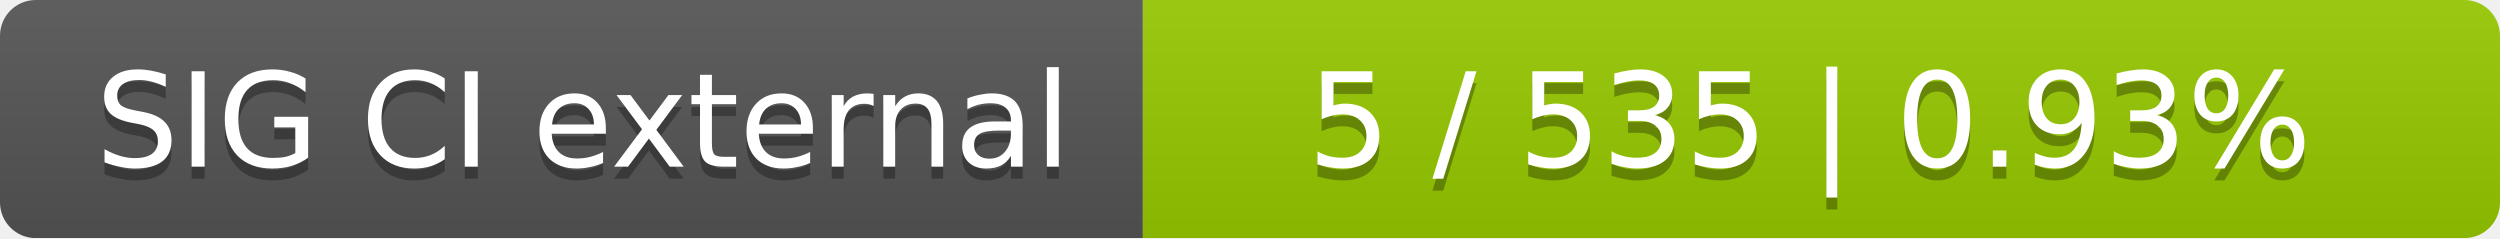
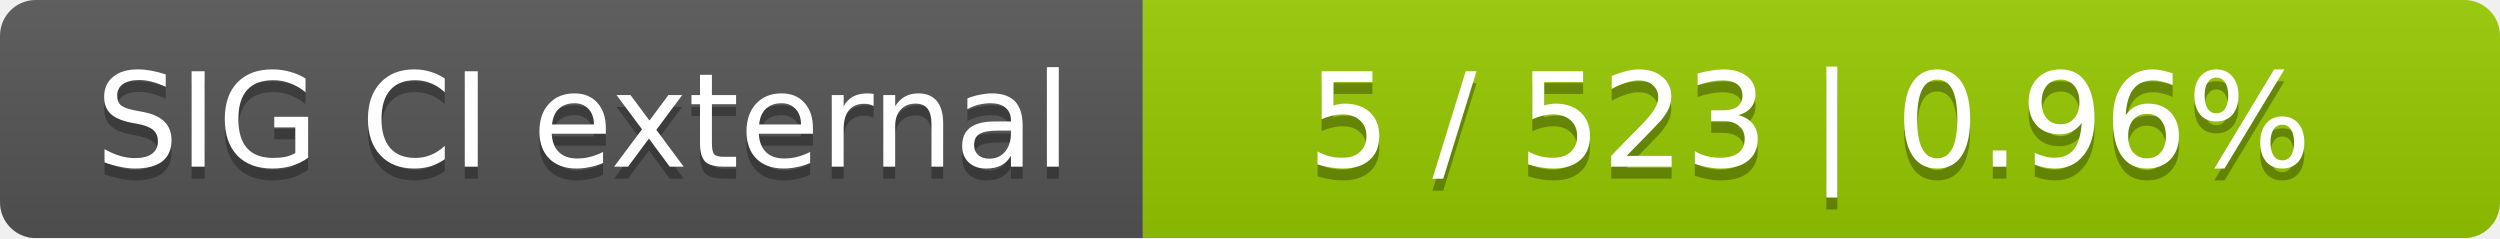
<svg xmlns="http://www.w3.org/2000/svg" width="210" height="20">
  <linearGradient id="smooth" x2="0" y2="100%">
    <stop offset="0" stop-color="#bbb" stop-opacity=".1" />
    <stop offset="1" stop-opacity=".1" />
  </linearGradient>
  <mask id="round">
    <rect width="210" height="20" rx="3" fill="#fff" />
  </mask>
  <g mask="url(#round)">
    <rect width="96" height="20" fill="#555" />
    <rect x="96" width="114" height="20" fill="#97ca00" />
    <rect width="210" height="20" fill="url(#smooth)" />
  </g>
  <g fill="#fff" text-anchor="middle" font-family="DejaVu Sans,Verdana,Geneva,sans-serif" font-size="11">
    <text x="49" y="15" fill="#010101" fill-opacity=".3">SIG CI external</text>
    <text x="49" y="14">SIG CI external</text>
-     <text x="152" y="15" fill="#010101" fill-opacity=".3">5 / 535    |    0.93%</text>
-     <text x="152" y="14">5 / 535    |    0.93%</text>
+     <text x="152" y="15" fill="#010101" fill-opacity=".3">5 / 523    |    0.96%</text>
+     <text x="152" y="14">5 / 523    |    0.96%</text>
  </g>
</svg>
